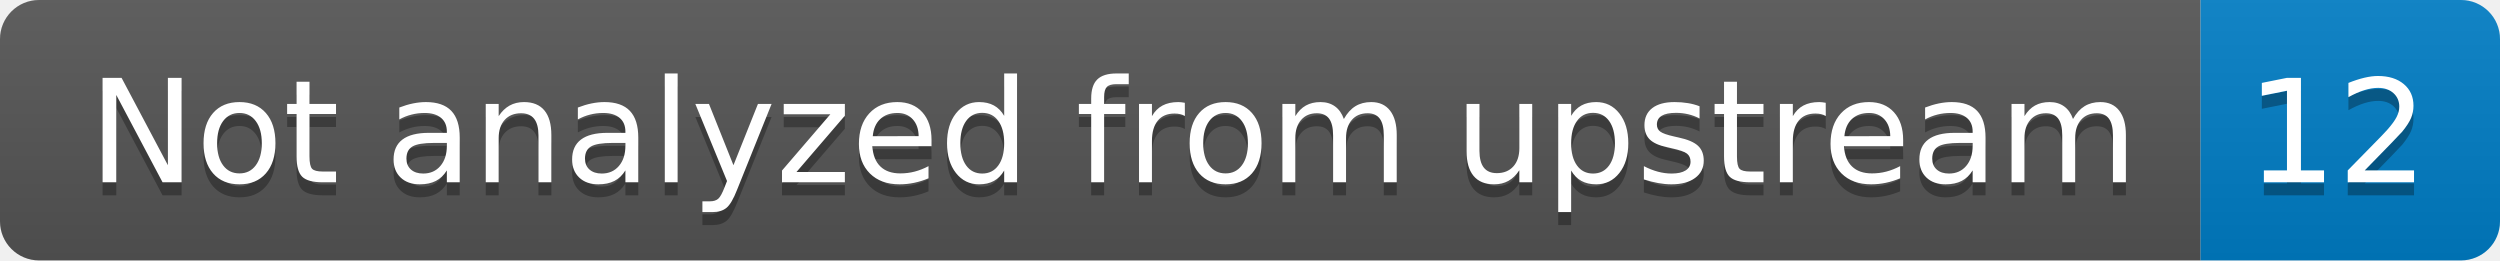
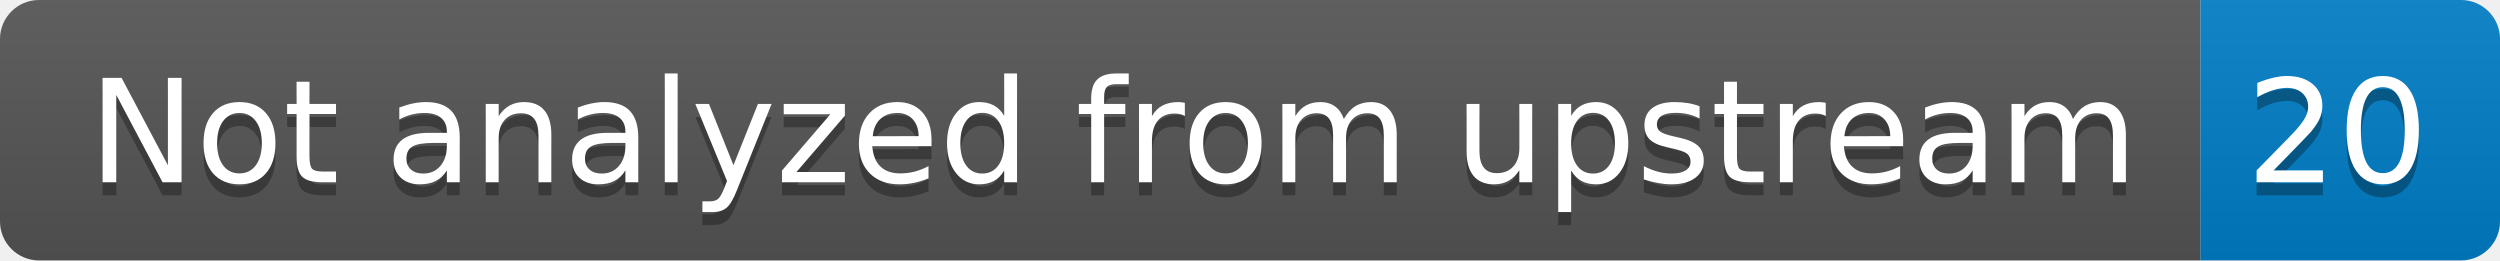
- <svg xmlns="http://www.w3.org/2000/svg" width="192" height="20" role="img" aria-label="Not analyzed from upstream: 12">
+ <svg xmlns="http://www.w3.org/2000/svg" width="192" height="20" role="img" aria-label="Not analyzed from upstream: 20">
  <linearGradient id="s" x2="0" y2="100%">
    <stop offset="0" stop-color="#bbb" stop-opacity=".1" />
    <stop offset="1" stop-opacity=".1" />
  </linearGradient>
  <clipPath id="r">
    <rect width="192" height="20" rx="3" fill="#fff" />
  </clipPath>
  <g clip-path="url(#r)">
    <rect width="169" height="20" fill="#555" />
    <rect x="169" width="23" height="20" fill="#007ec6" />
    <rect width="192" height="20" fill="url(#s)" />
  </g>
  <g fill="#fff" text-anchor="middle" font-family="Verdana,Geneva,DejaVu Sans,sans-serif" text-rendering="geometricPrecision" font-size="110">
    <text aria-hidden="true" x="855" y="150" fill="#010101" fill-opacity=".3" transform="scale(.1)" textLength="1590">Not analyzed from upstream</text>
    <text x="855" y="140" transform="scale(.1)" fill="#fff" textLength="1590">Not analyzed from upstream</text>
-     <text aria-hidden="true" x="1795" y="150" fill="#010101" fill-opacity=".3" transform="scale(.1)" textLength="130">12</text>
-     <text x="1795" y="140" transform="scale(.1)" fill="#fff" textLength="130">12</text>
+     <text aria-hidden="true" x="1795" y="150" fill="#010101" fill-opacity=".3" transform="scale(.1)" textLength="130">20</text>
+     <text x="1795" y="140" transform="scale(.1)" fill="#fff" textLength="130">20</text>
  </g>
</svg>
